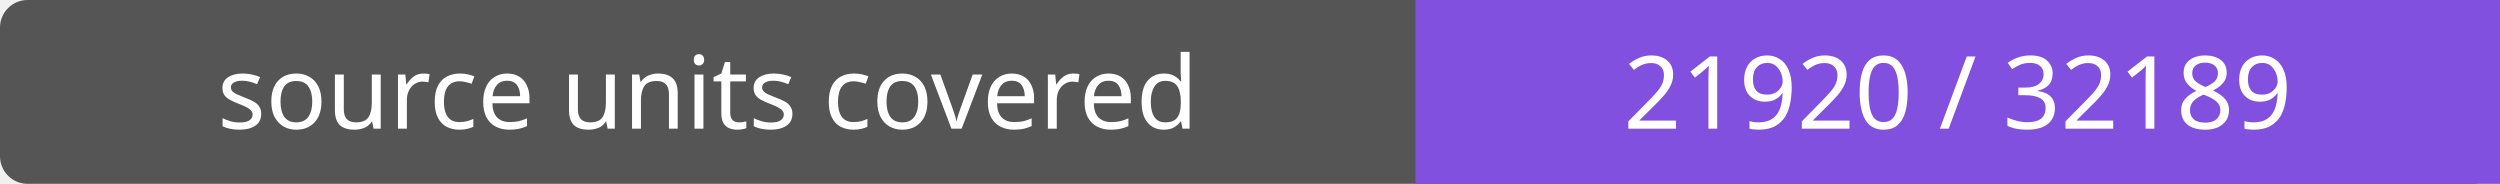
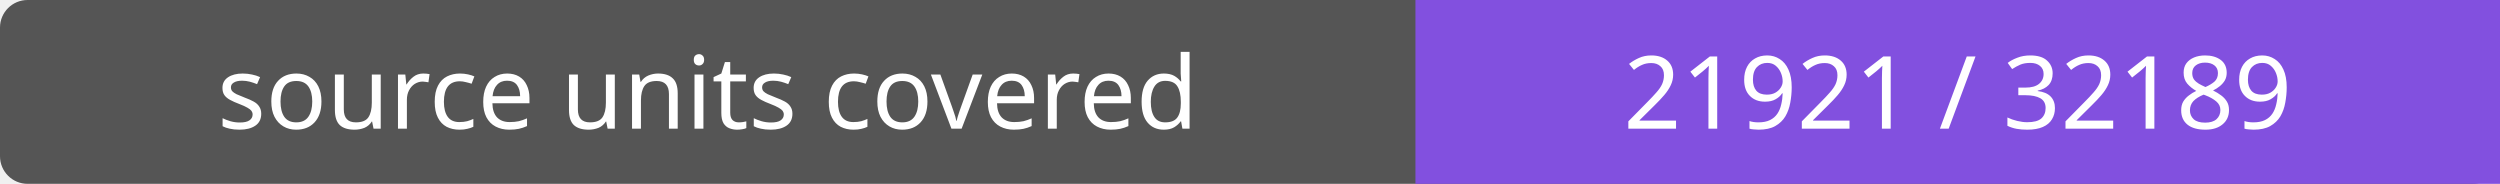
- <svg xmlns="http://www.w3.org/2000/svg" width="272" height="20" role="img" aria-label="source units covered: 21920 / 32189">
+ <svg xmlns="http://www.w3.org/2000/svg" width="272" height="20" role="img" aria-label="source units covered: 21921 / 32189">
  <rect width="272" height="20" rx="3" fill="#555" />
  <path fill="#8250df" d="M154 0h118v20H154z" />
  <g fill="#fff" text-anchor="middle" font-family="Verdana,sans-serif" font-size="11">
    <text x="77.0" y="14">source units covered</text>
-     <text x="213.0" y="14">21920 / 32189</text>
+     <text x="213.0" y="14">21921 / 32189</text>
  </g>
</svg>
